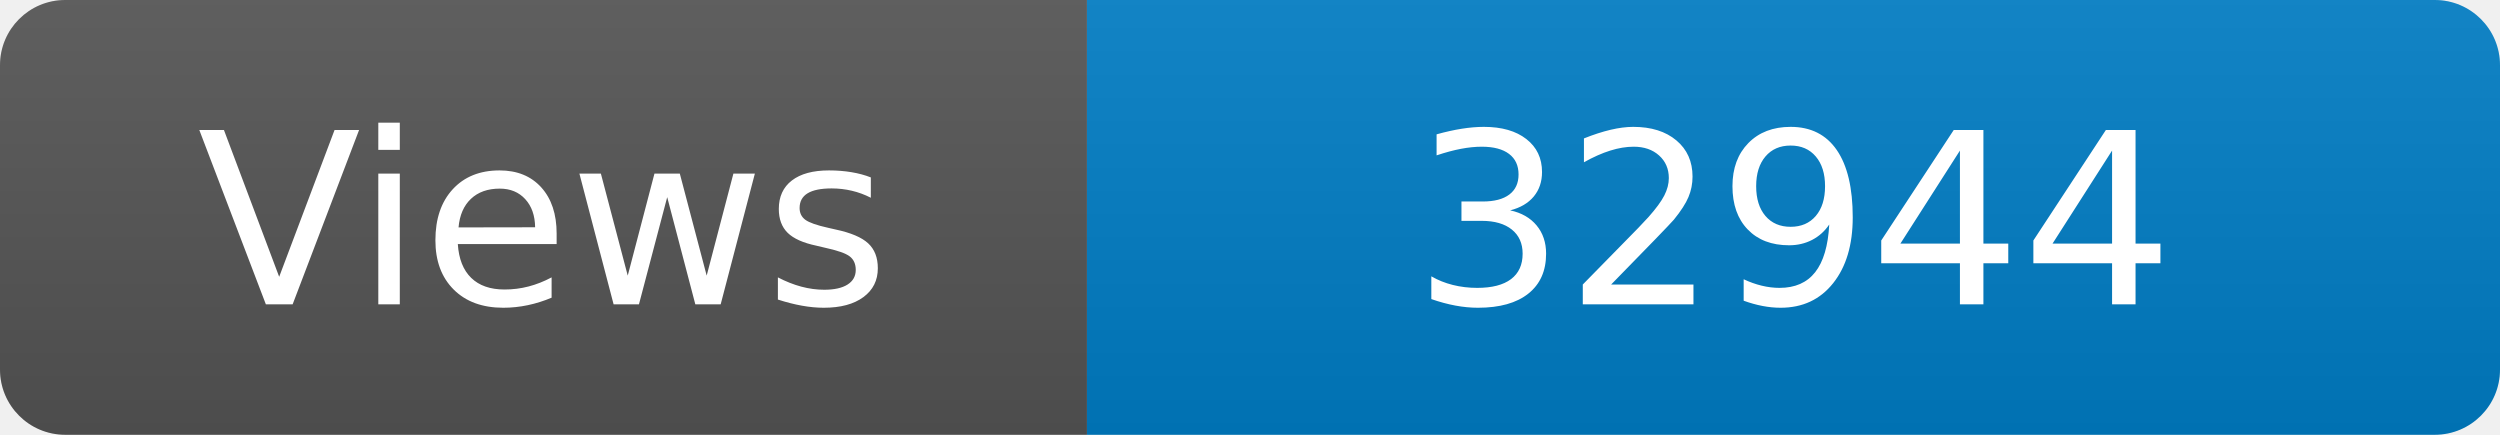
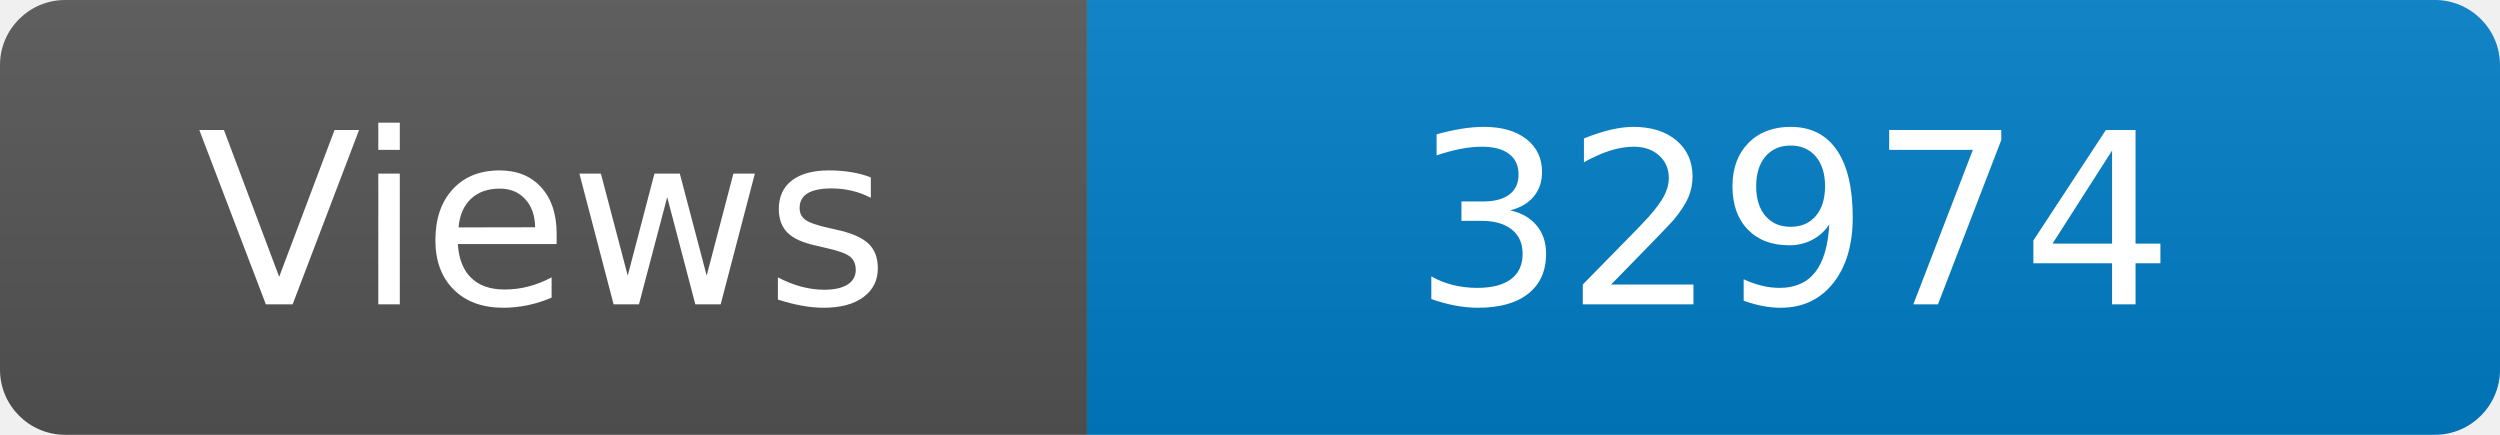
<svg xmlns="http://www.w3.org/2000/svg" width="115" height="20" role="img" aria-label="Maintained?: yes">
  <linearGradient id="s" x2="0" y2="100%">
    <stop offset="0" stop-color="#bbb" stop-opacity=".1" />
    <stop offset="1" stop-opacity=".1" />
  </linearGradient>
  <clipPath id="r">
    <rect width="115" height="20" rx="3" fill="#fff" />
  </clipPath>
  <g clip-path="url(#r)">
    <rect width="50" height="20" fill="#555" />
    <rect x="50" width="160" height="20" fill="#007ec6" />
    <rect width="115" height="20" fill="url(#s)" />
  </g>
  <g fill="#fff" text-anchor="middle" font-family="Verdana,Geneva,DejaVu Sans,sans-serif" font-size="110">
    <text x="250" y="140" transform="scale(.1)" fill="#fff">Views</text>
-     <text x="825" y="140" transform="scale(.1)" fill="#fff">32944</text>
+     <text x="825" y="140" transform="scale(.1)" fill="#fff">32974</text>
  </g>
</svg>
